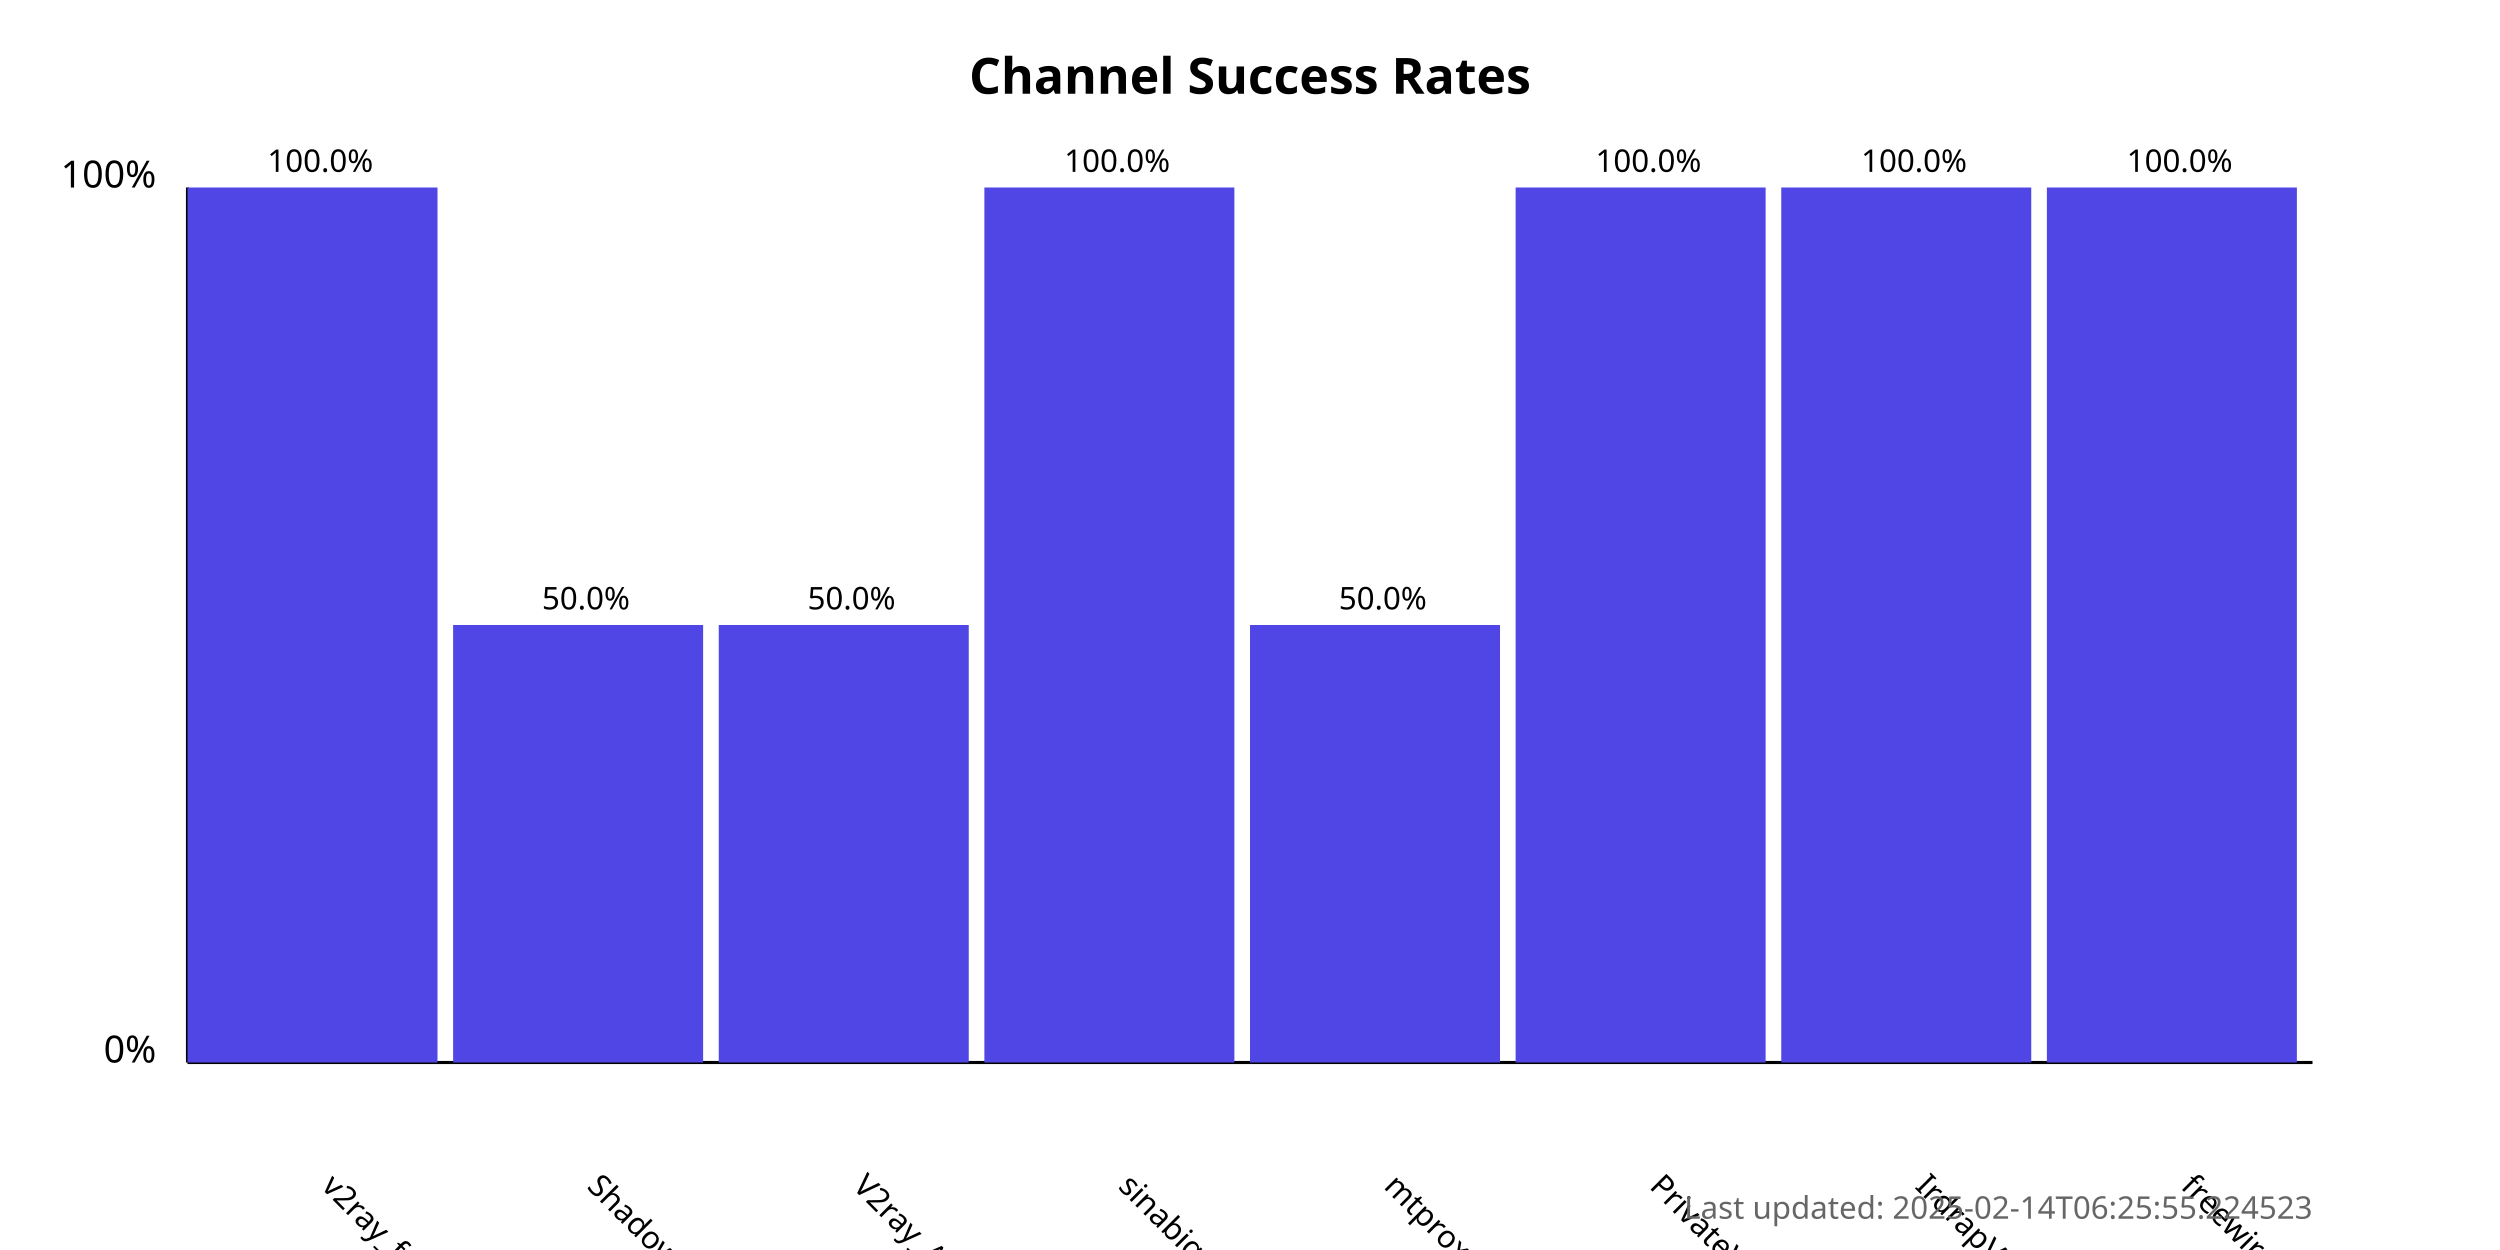
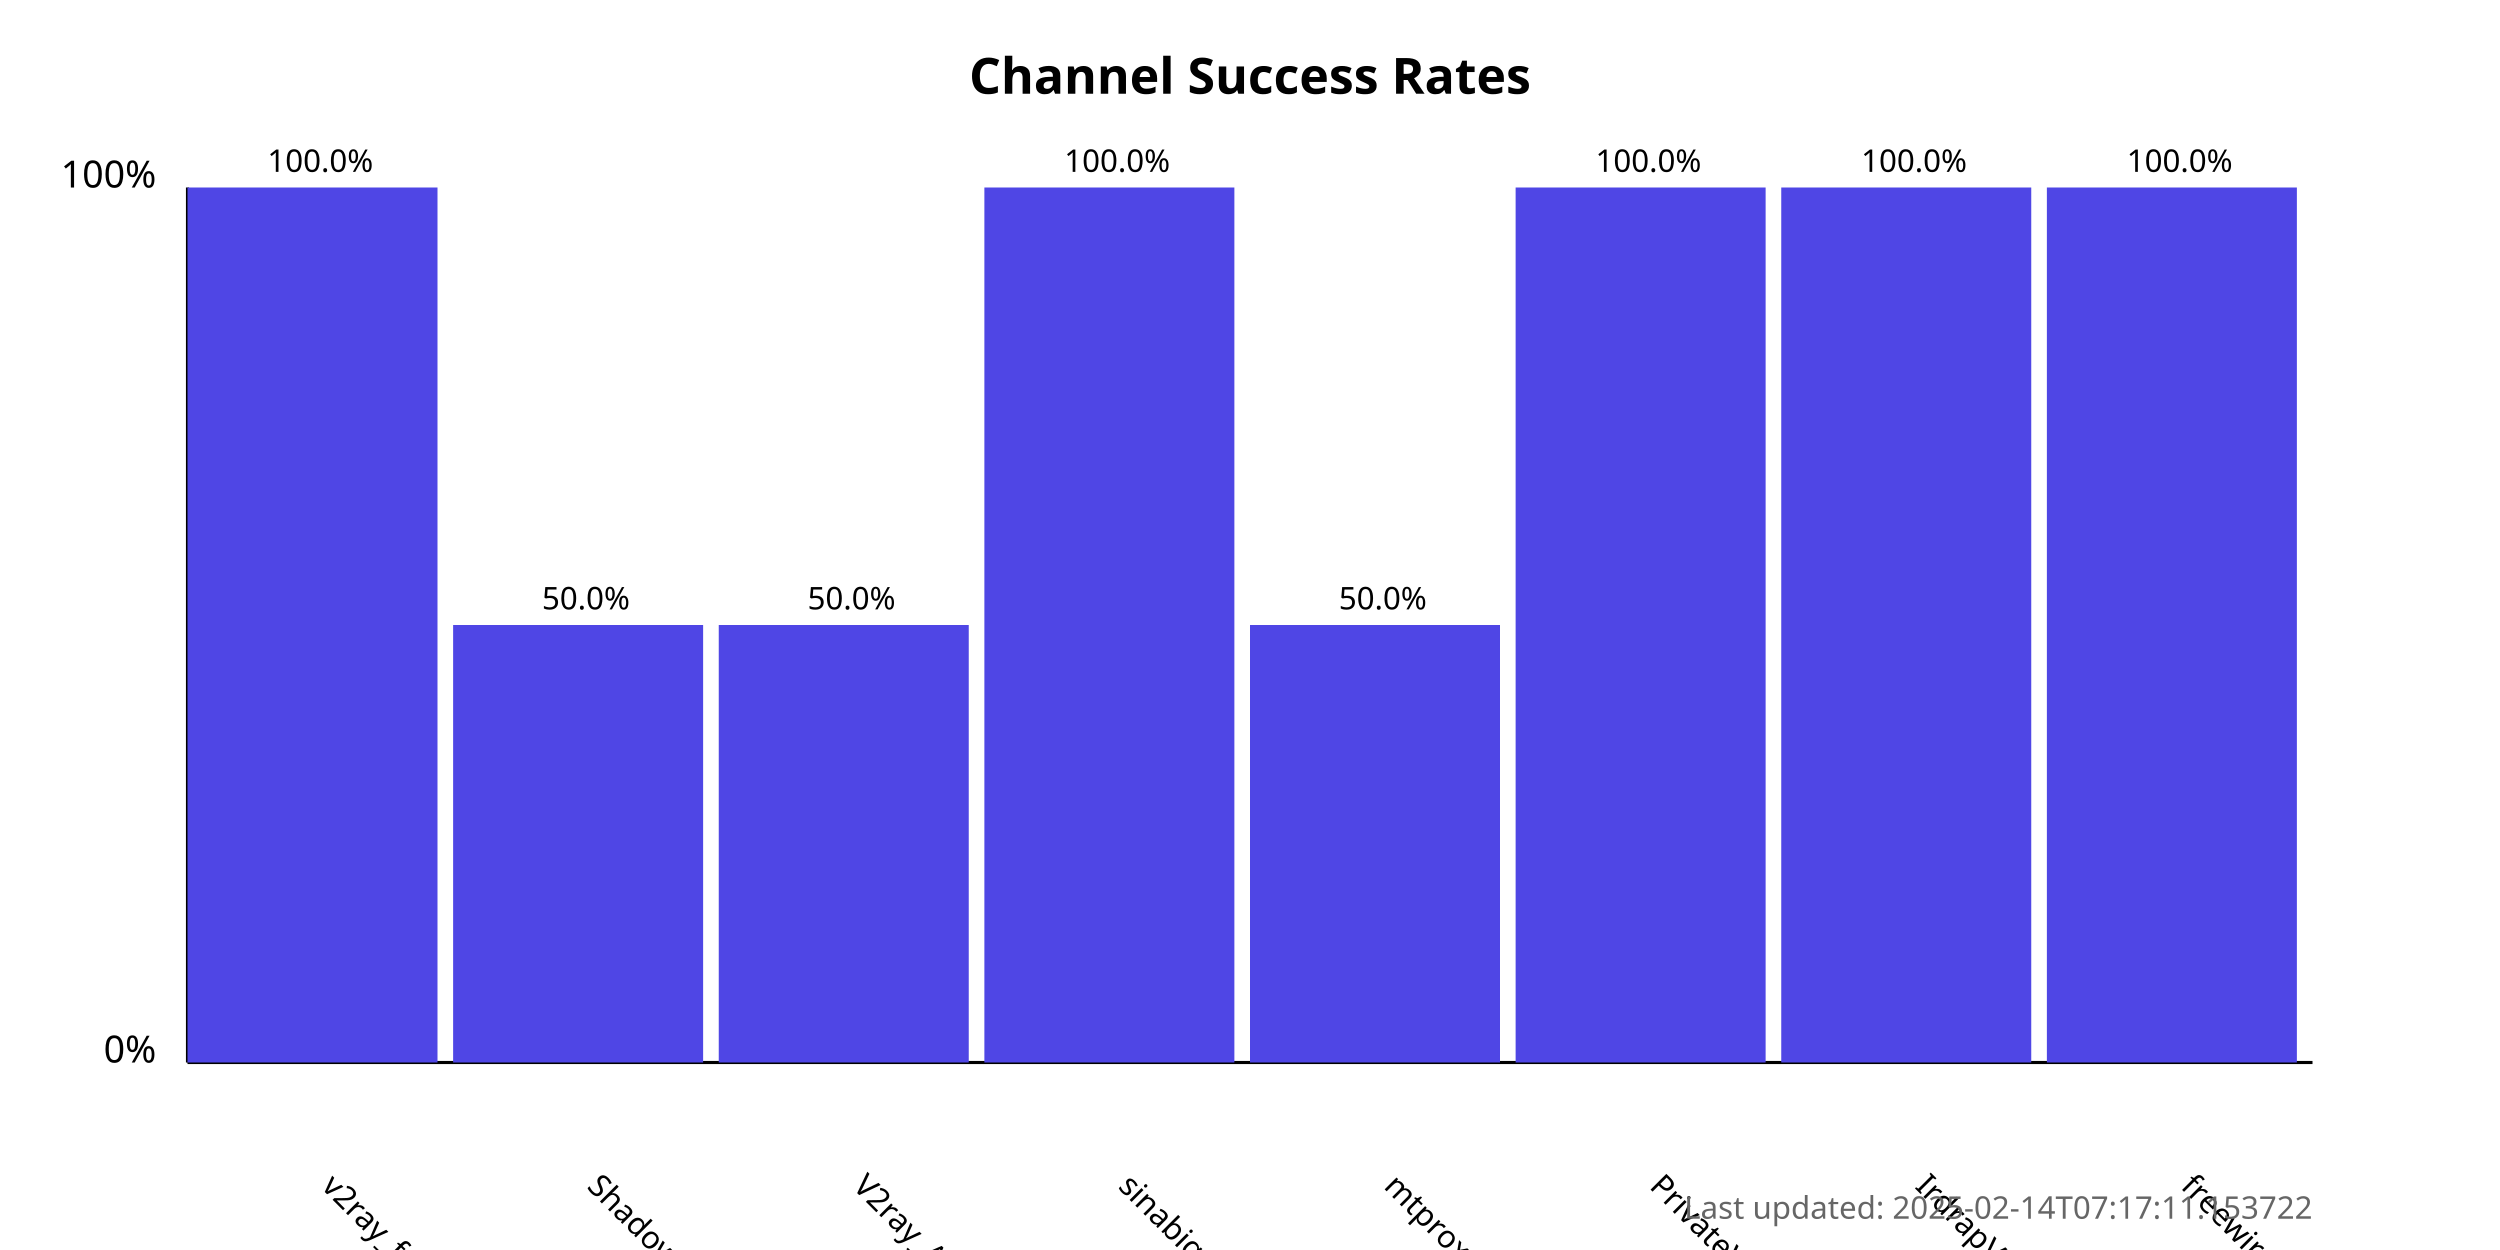
<svg xmlns="http://www.w3.org/2000/svg" width="800" height="400">
  <style>
            .chart-title { font: bold 16px sans-serif; }
            .axis-label { font: 12px sans-serif; }
            .tick-label { font: 10px sans-serif; }
            .bar { fill: #4f46e5; }
            .bar:hover { fill: #6366f1; }
            .timestamp { font: 10px sans-serif; fill: #666; }
        </style>
  <text x="400.0" y="30" text-anchor="middle" class="chart-title">
            Channel Success Rates
        </text>
  <line x1="60" y1="340" x2="60" y2="60" stroke="black" stroke-width="1" />
  <line x1="60" y1="340" x2="740" y2="340" stroke="black" stroke-width="1" />
  <text x="50" y="340" text-anchor="end" class="axis-label">0%</text>
  <text x="50" y="60" text-anchor="end" class="axis-label">100%</text>
  <g>
    <rect x="60" y="60.0" width="80.0" height="280.0" class="bar" />
    <text x="102.5" y="380" transform="rotate(45, 102.5, 380)" text-anchor="start" class="tick-label">
                v2ray_free_conf
            </text>
    <text x="102.5" y="55.0" text-anchor="middle" class="tick-label">
                100.0%
            </text>
  </g>
  <g>
    <rect x="145.0" y="200.0" width="80.0" height="140.0" class="bar" />
    <text x="187.5" y="380" transform="rotate(45, 187.5, 380)" text-anchor="start" class="tick-label">
                ShadowProxy66
            </text>
    <text x="187.5" y="195.0" text-anchor="middle" class="tick-label">
                50.0%
            </text>
  </g>
  <g>
    <rect x="230.0" y="200.0" width="80.0" height="140.0" class="bar" />
    <text x="272.5" y="380" transform="rotate(45, 272.5, 380)" text-anchor="start" class="tick-label">
                V2ray_Alpha
            </text>
    <text x="272.5" y="195.0" text-anchor="middle" class="tick-label">
                50.0%
            </text>
  </g>
  <g>
    <rect x="315.0" y="60.0" width="80.0" height="280.0" class="bar" />
    <text x="357.5" y="380" transform="rotate(45, 357.5, 380)" text-anchor="start" class="tick-label">
                sinabigo
            </text>
    <text x="357.5" y="55.0" text-anchor="middle" class="tick-label">
                100.0%
            </text>
  </g>
  <g>
    <rect x="400.0" y="200.0" width="80.0" height="140.0" class="bar" />
    <text x="442.5" y="380" transform="rotate(45, 442.5, 380)" text-anchor="start" class="tick-label">
                mtproxy_lists
            </text>
    <text x="442.5" y="195.0" text-anchor="middle" class="tick-label">
                50.0%
            </text>
  </g>
  <g>
    <rect x="485.0" y="60.0" width="80.0" height="280.0" class="bar" />
    <text x="527.5" y="380" transform="rotate(45, 527.5, 380)" text-anchor="start" class="tick-label">
                PrivateVPNs
            </text>
    <text x="527.5" y="55.0" text-anchor="middle" class="tick-label">
                100.0%
            </text>
  </g>
  <g>
    <rect x="570.0" y="60.0" width="80.0" height="280.0" class="bar" />
    <text x="612.5" y="380" transform="rotate(45, 612.5, 380)" text-anchor="start" class="tick-label">
                IrdrapVPNnews
            </text>
    <text x="612.5" y="55.0" text-anchor="middle" class="tick-label">
                100.0%
            </text>
  </g>
  <g>
    <rect x="655.0" y="60.0" width="80.0" height="280.0" class="bar" />
    <text x="697.5" y="380" transform="rotate(45, 697.5, 380)" text-anchor="start" class="tick-label">
                freewireguard
            </text>
    <text x="697.5" y="55.0" text-anchor="middle" class="tick-label">
                100.0%
            </text>
  </g>
  <text x="740" y="390" text-anchor="end" class="timestamp">
-             Last updated: 2025-02-14T06:25:55.224523
+             Last updated: 2025-02-14T07:17:11.153722
        </text>
</svg>
